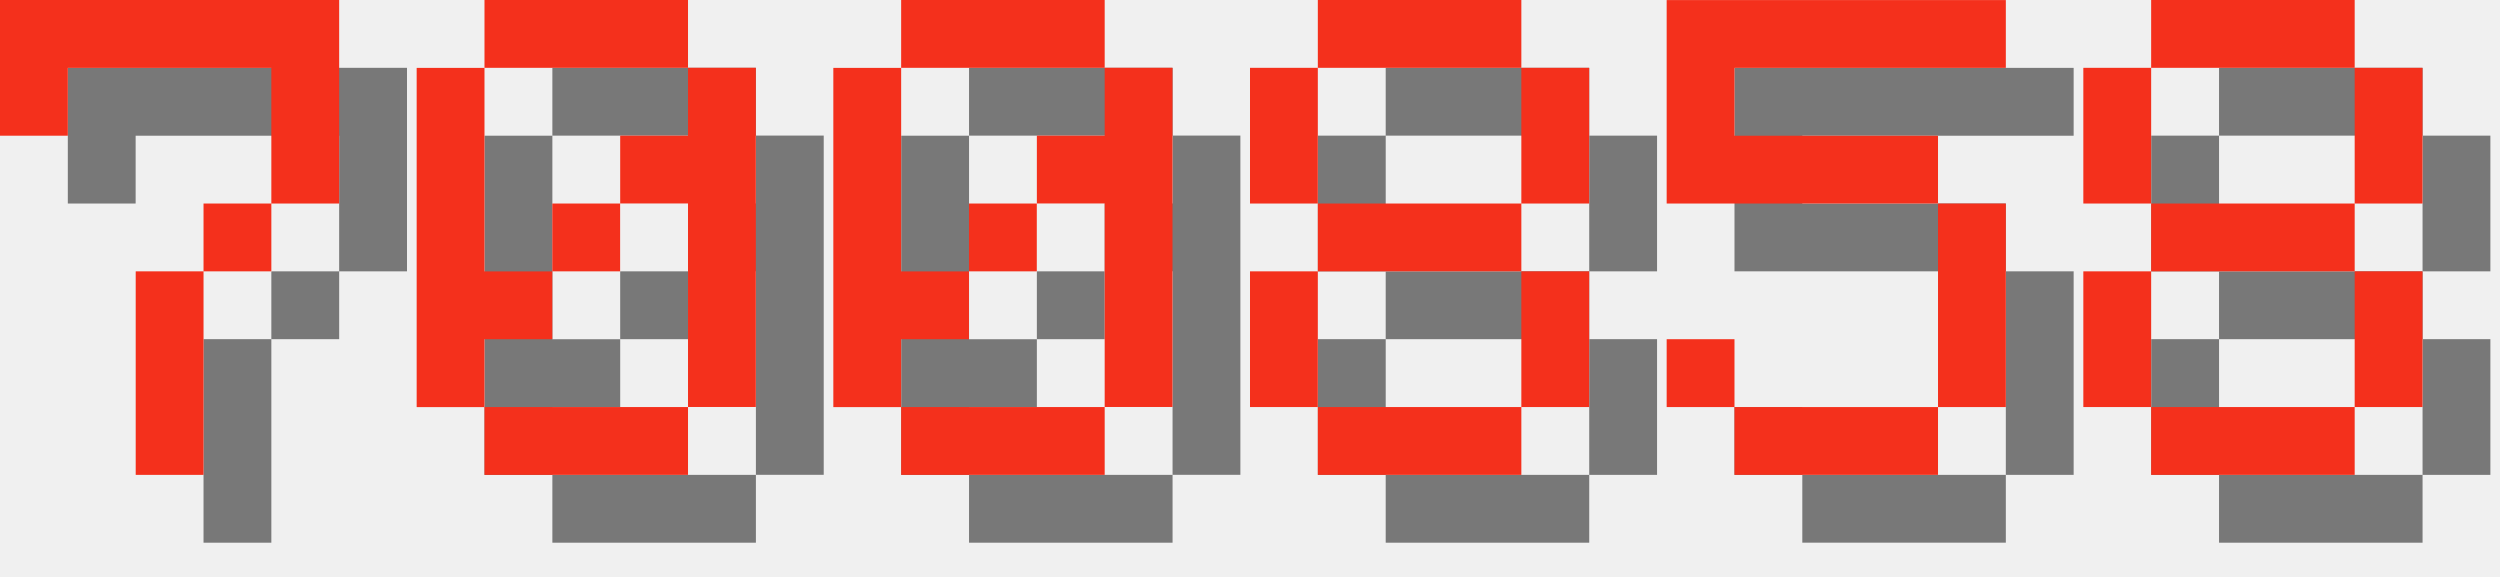
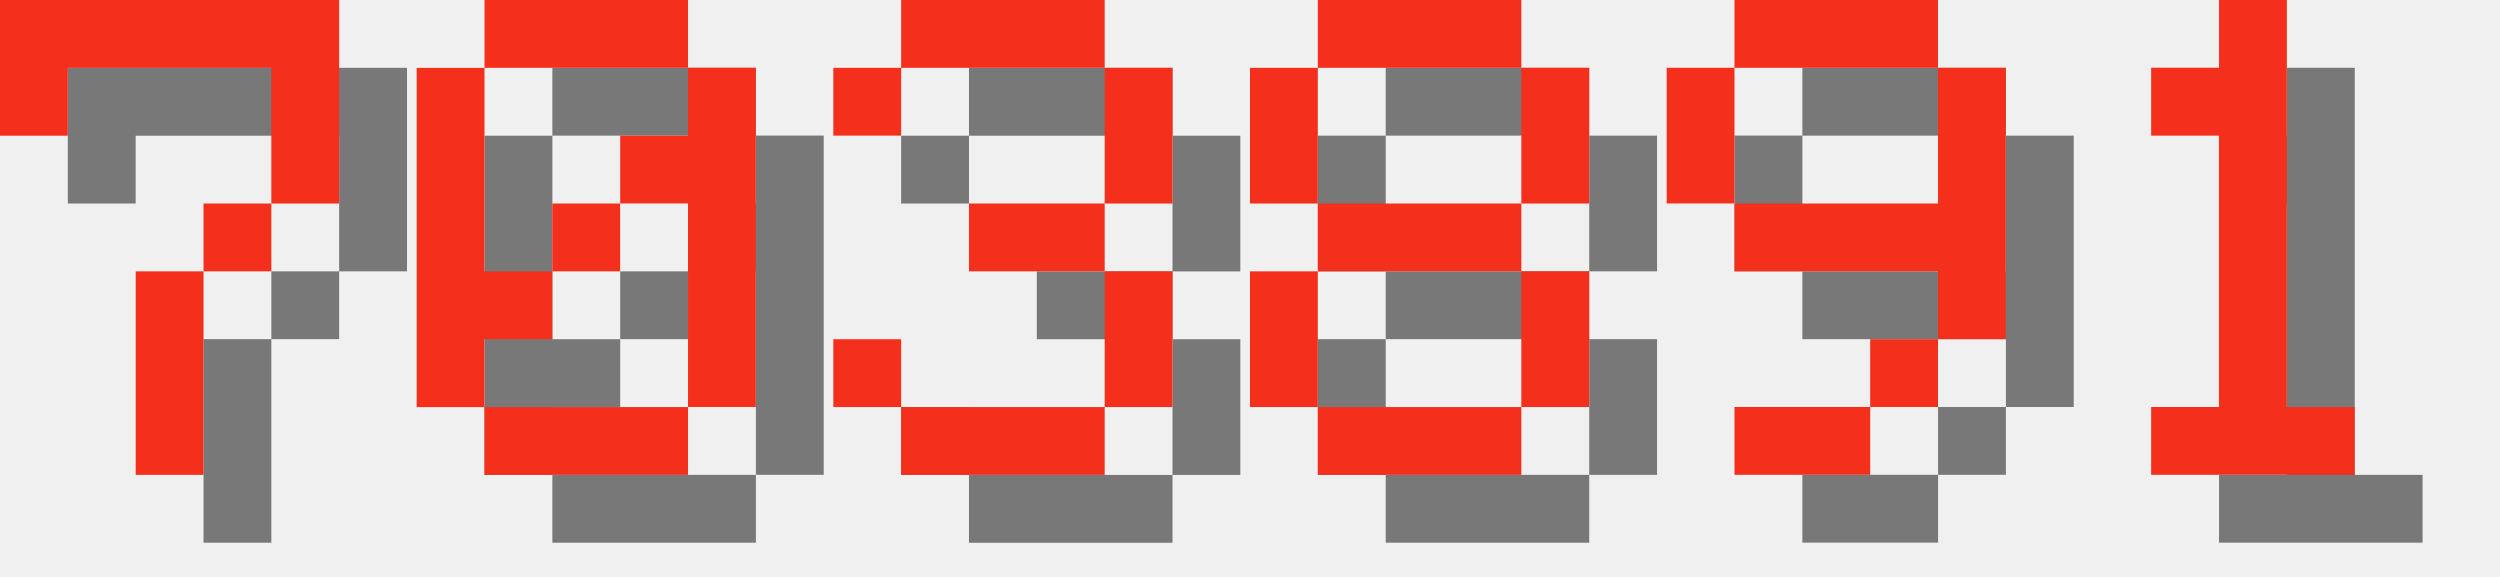
<svg xmlns="http://www.w3.org/2000/svg" version="1.1" width="156.0" height="36">
  <style>
        .text-foreground {
            fill: #F4301C;
        }
        .text-shadow {
            fill: #000000;
            fill-opacity: 0.5;
        }
    </style>
  <g class="digit" id="digit_7" transform="translate(0.0, 0), scale(4)">
    <path id="digit_7_shadow" class="text-shadow" d="m1.058 1.058 2e-6 2.117h1.058v-1.058h3.175v1.058l2e-7 1.058h-1.058v1.058h-1.058l4e-7 3.175 1.058 1e-7v-3.175h1.058v-1.058h1.058l5e-7 -1.058v-2.117z" fill-opacity=".5" style="paint-order:stroke fill markers" />
    <path id="digit_7_fg" class="text-foreground" d="m0 0 2e-6 2.117h1.058v-1.058h3.175v1.058l2e-7 1.058h-1.058v1.058h-1.058l4e-7 3.175 1.058 1e-7v-3.175h1.058v-1.058h1.058l5e-7 -1.058v-2.117z" fill="#fff" style="paint-order:stroke fill markers" />
  </g>
  <g class="digit" id="digit_0" transform="translate(26.0, 0), scale(4)">
    <path id="digit_0_shadow" class="text-shadow" d="m2.117 1.058v1.058h3.175v-1.058h-3.175zm3.175 1.058v1.058h-1.058v1.058h1.058v3.175h1.058v-5.292h-1.058zm0 5.292h-3.175v1.058h3.175v-1.058zm-3.175 0v-1.058h1.058v-1.058h-1.058v-3.175h-1.058v5.292h1.058zm1.058-2.117h1.058v-1.058h-1.058v1.058z" fill-opacity=".5" style="paint-order:stroke fill markers" />
    <path id="digit_0_fg" class="text-foreground" d="m1.058 0v1.058h3.175v-1.058h-3.175zm3.175 1.058v1.058h-1.058v1.058h1.058v3.175h1.058v-5.292h-1.058zm0 5.292h-3.175v1.058h3.175v-1.058zm-3.175 0v-1.058h1.058v-1.058h-1.058v-3.175h-1.058v5.292h1.058zm1.058-2.117h1.058v-1.058h-1.058v1.058z" fill="#fff" style="paint-order:stroke fill markers" />
  </g>
-   <g class="digit" id="digit_0" transform="translate(52.0, 0), scale(4)">
-     <path id="digit_0_shadow" class="text-shadow" d="m2.117 1.058v1.058h3.175v-1.058h-3.175zm3.175 1.058v1.058h-1.058v1.058h1.058v3.175h1.058v-5.292h-1.058zm0 5.292h-3.175v1.058h3.175v-1.058zm-3.175 0v-1.058h1.058v-1.058h-1.058v-3.175h-1.058v5.292h1.058zm1.058-2.117h1.058v-1.058h-1.058v1.058z" fill-opacity=".5" style="paint-order:stroke fill markers" />
-     <path id="digit_0_fg" class="text-foreground" d="m1.058 0v1.058h3.175v-1.058h-3.175zm3.175 1.058v1.058h-1.058v1.058h1.058v3.175h1.058v-5.292h-1.058zm0 5.292h-3.175v1.058h3.175v-1.058zm-3.175 0v-1.058h1.058v-1.058h-1.058v-3.175h-1.058v5.292h1.058zm1.058-2.117h1.058v-1.058h-1.058v1.058z" fill="#fff" style="paint-order:stroke fill markers" />
+   <g class="digit" id="digit_3" transform="translate(52.0, 0), scale(4)">
+     <path id="digit_3_shadow" class="text-shadow" d="m1.058 2.117v1.058h1.058v-1.058h3.175v2.117h-2.117v1.058h2.117v2.117h-3.175v-1.058h-1.058v1.058h1.058v1.058h3.175v-1.058h1.058v-2.117h-1.058v-1.058h1.058v-2.117h-1.058v-1.058h-3.175v1.058h-1.058z" fill-opacity=".5" style="paint-order:stroke fill markers" />
+     <path id="digit_3_fg" class="text-foreground" d="m0 1.058v1.058h1.058v-1.058h3.175v2.117h-2.117v1.058h2.117v2.117h-3.175v-1.058h-1.058v1.058h1.058v1.058h3.175v-1.058h1.058v-2.117h-1.058v-1.058h1.058v-2.117h-1.058v-1.058h-3.175v1.058h-1.058z" fill="#fff" style="paint-order:stroke fill markers" />
  </g>
  <g class="digit" id="digit_8" transform="translate(78.0, 0), scale(4)">
    <path id="digit_8_shadow" class="text-shadow" d="m2.117 1.058v1.058h3.175v-1.058h-3.175zm3.175 1.058v2.117h1.058v-2.117h-1.058zm0 2.117h-3.175v1.058h3.175v-1.058zm0 1.058v2.117h1.058v-2.117h-1.058zm0 2.117h-3.175v1.058h3.175v-1.058zm-3.175 0v-2.117h-1.058v2.117h1.058zm0-3.175v-2.117h-1.058v2.117h1.058z" fill-opacity=".5" style="paint-order:stroke fill markers" />
    <path id="digit_8_fg" class="text-foreground" d="m1.058 0v1.058h3.175v-1.058h-3.175zm3.175 1.058v2.117h1.058v-2.117h-1.058zm0 2.117h-3.175v1.058h3.175v-1.058zm0 1.058v2.117h1.058v-2.117h-1.058zm0 2.117h-3.175v1.058h3.175v-1.058zm-3.175 0v-2.117h-1.058v2.117h1.058zm0-3.175v-2.117h-1.058v2.117h1.058z" fill="#fff" style="paint-order:stroke fill markers" />
  </g>
-   <g class="digit" id="digit_5" transform="translate(104.0, 0), scale(4)">
-     <path id="digit_5_shadow" class="text-shadow" d="m1.058 1.058v3.175h4.233v3.175h-3.175v-1.058h-1.058v1.058h1.058v1.058h3.175v-1.058h1.058v-3.175h-1.058v-1.058h-3.175v-1.058h4.233v-1.058h-5.292z" fill-opacity=".5" style="paint-order:stroke fill markers" />
-     <path id="digit_5_fg" class="text-foreground" d="m0 0v3.175h4.233v3.175h-3.175v-1.058h-1.058v1.058h1.058v1.058h3.175v-1.058h1.058v-3.175h-1.058v-1.058h-3.175v-1.058h4.233v-1.058h-5.292z" fill="#fff" style="paint-order:stroke fill markers" />
+   <g class="digit" id="digit_9" transform="translate(104.0, 0), scale(4)">
+     <path id="digit_9_shadow" class="text-shadow" d="m2.117 1.058v1.058h3.175v-1.058h-3.175zm3.175 1.058v2.117h-3.175v1.058h3.175v1.058h1.058v-4.233h-1.058zm0 4.233h-1.058v1.058h1.058v-1.058zm-1.058 1.058h-2.117v1.058h2.117v-1.058zm-2.117-3.175v-2.117h-1.058v2.117h1.058z" fill-opacity=".5" style="paint-order:stroke fill markers" />
+     <path id="digit_9_fg" class="text-foreground" d="m1.058 0v1.058h3.175v-1.058h-3.175zm3.175 1.058v2.117h-3.175v1.058h3.175v1.058h1.058v-4.233h-1.058zm0 4.233h-1.058v1.058h1.058v-1.058zm-1.058 1.058h-2.117v1.058h2.117v-1.058zm-2.117-3.175v-2.117h-1.058v2.117h1.058z" fill="#fff" style="paint-order:stroke fill markers" />
  </g>
-   <g class="digit" id="digit_8" transform="translate(130.0, 0), scale(4)">
-     <path id="digit_8_shadow" class="text-shadow" d="m2.117 1.058v1.058h3.175v-1.058h-3.175zm3.175 1.058v2.117h1.058v-2.117h-1.058zm0 2.117h-3.175v1.058h3.175v-1.058zm0 1.058v2.117h1.058v-2.117h-1.058zm0 2.117h-3.175v1.058h3.175v-1.058zm-3.175 0v-2.117h-1.058v2.117h1.058zm0-3.175v-2.117h-1.058v2.117h1.058z" fill-opacity=".5" style="paint-order:stroke fill markers" />
-     <path id="digit_8_fg" class="text-foreground" d="m1.058 0v1.058h3.175v-1.058h-3.175zm3.175 1.058v2.117h1.058v-2.117h-1.058zm0 2.117h-3.175v1.058h3.175v-1.058zm0 1.058v2.117h1.058v-2.117h-1.058zm0 2.117h-3.175v1.058h3.175v-1.058zm-3.175 0v-2.117h-1.058v2.117h1.058zm0-3.175v-2.117h-1.058v2.117h1.058z" fill="#fff" style="paint-order:stroke fill markers" />
+   <g class="digit" id="digit_1" transform="translate(130.0, 0), scale(4)">
+     <path id="digit_1_shadow" class="text-shadow" d="m2.117 2.117v1.058h1.058v4.233h-1.058v1.058h3.175v-1.058h-1.058v-6.35h-1.058v1.058h-1.058z" fill-opacity=".5" style="paint-order:stroke fill markers" />
+     <path id="digit_1_fg" class="text-foreground" d="m1.058 1.058v1.058h1.058v4.233h-1.058v1.058h3.175v-1.058h-1.058v-6.35h-1.058v1.058h-1.058z" fill="#fff" style="paint-order:stroke fill markers" />
  </g>
</svg>
